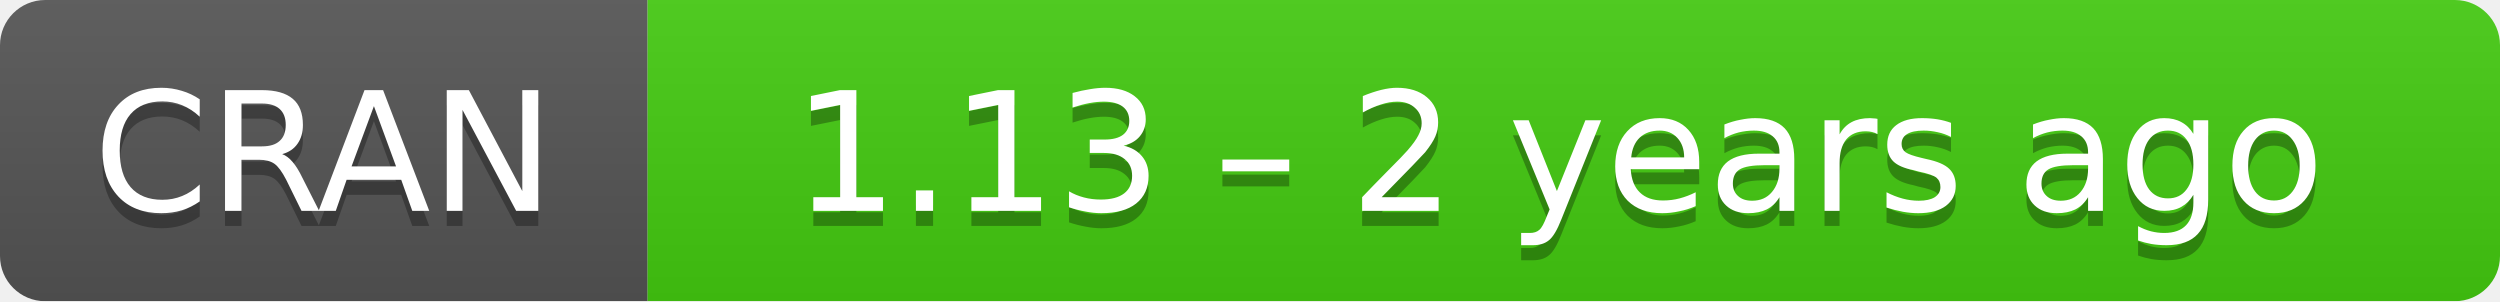
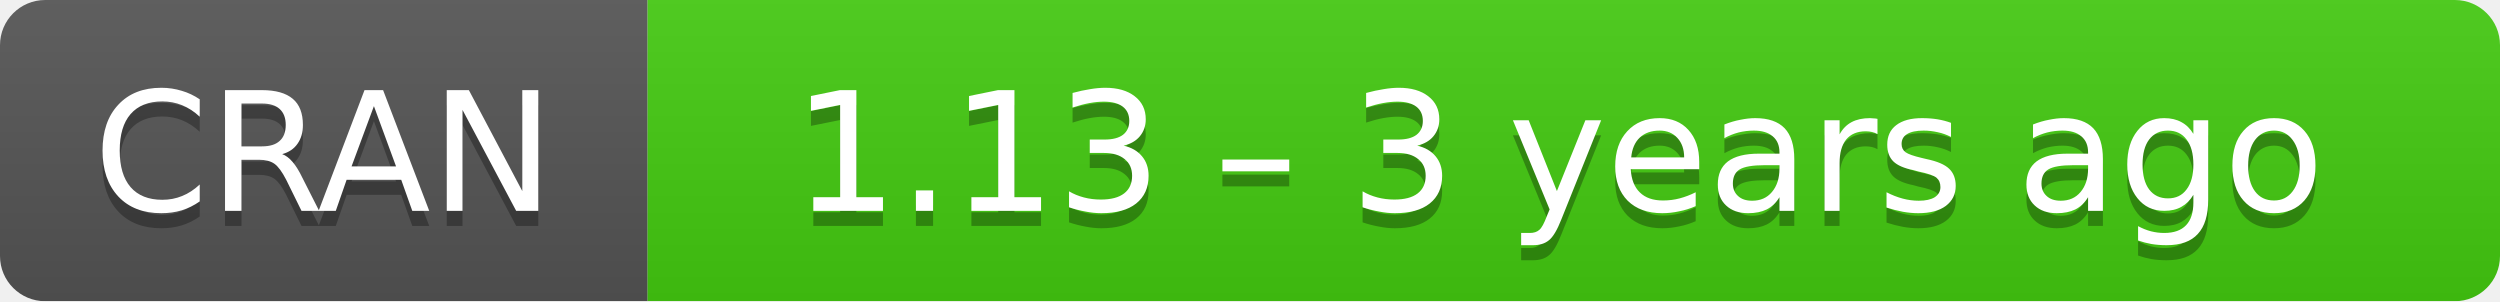
- <svg xmlns="http://www.w3.org/2000/svg" width="166" height="20" aria-label="CRAN 1.13 – 2 years ago">
+ <svg xmlns="http://www.w3.org/2000/svg" width="166" height="20" aria-label="CRAN 1.13 – 3 years ago">
  <linearGradient id="b" x2="0" y2="100%">
    <stop offset="0" stop-color="#bbb" stop-opacity=".1" />
    <stop offset="1" stop-opacity=".1" />
  </linearGradient>
  <mask id="a">
    <rect width="166" height="20" rx="3" fill="#fff" />
  </mask>
  <g mask="url(#a)">
    <path fill="#555" d="M0 0h43v20H0z" />
    <path fill="#4c1" d="M43 0h142.5v20H43z" />
    <path fill="url(#b)" d="M0 0h166v20H0z" />
  </g>
  <g fill="#fff" text-anchor="middle" font-family="DejaVu Sans,Verdana,Geneva,sans-serif" font-size="11">
    <text x="21.5" y="15" fill="#010101" fill-opacity=".3">
      CRAN
    </text>
    <text x="21.5" y="14">
      CRAN
    </text>
    <text x="103.5" y="15" fill="#010101" fill-opacity=".3">
-       1.13 – 2 years ago
+       1.13 – 3 years ago
    </text>
    <text x="103.5" y="14">
-       1.13 – 2 years ago
+       1.13 – 3 years ago
    </text>
  </g>
</svg>
